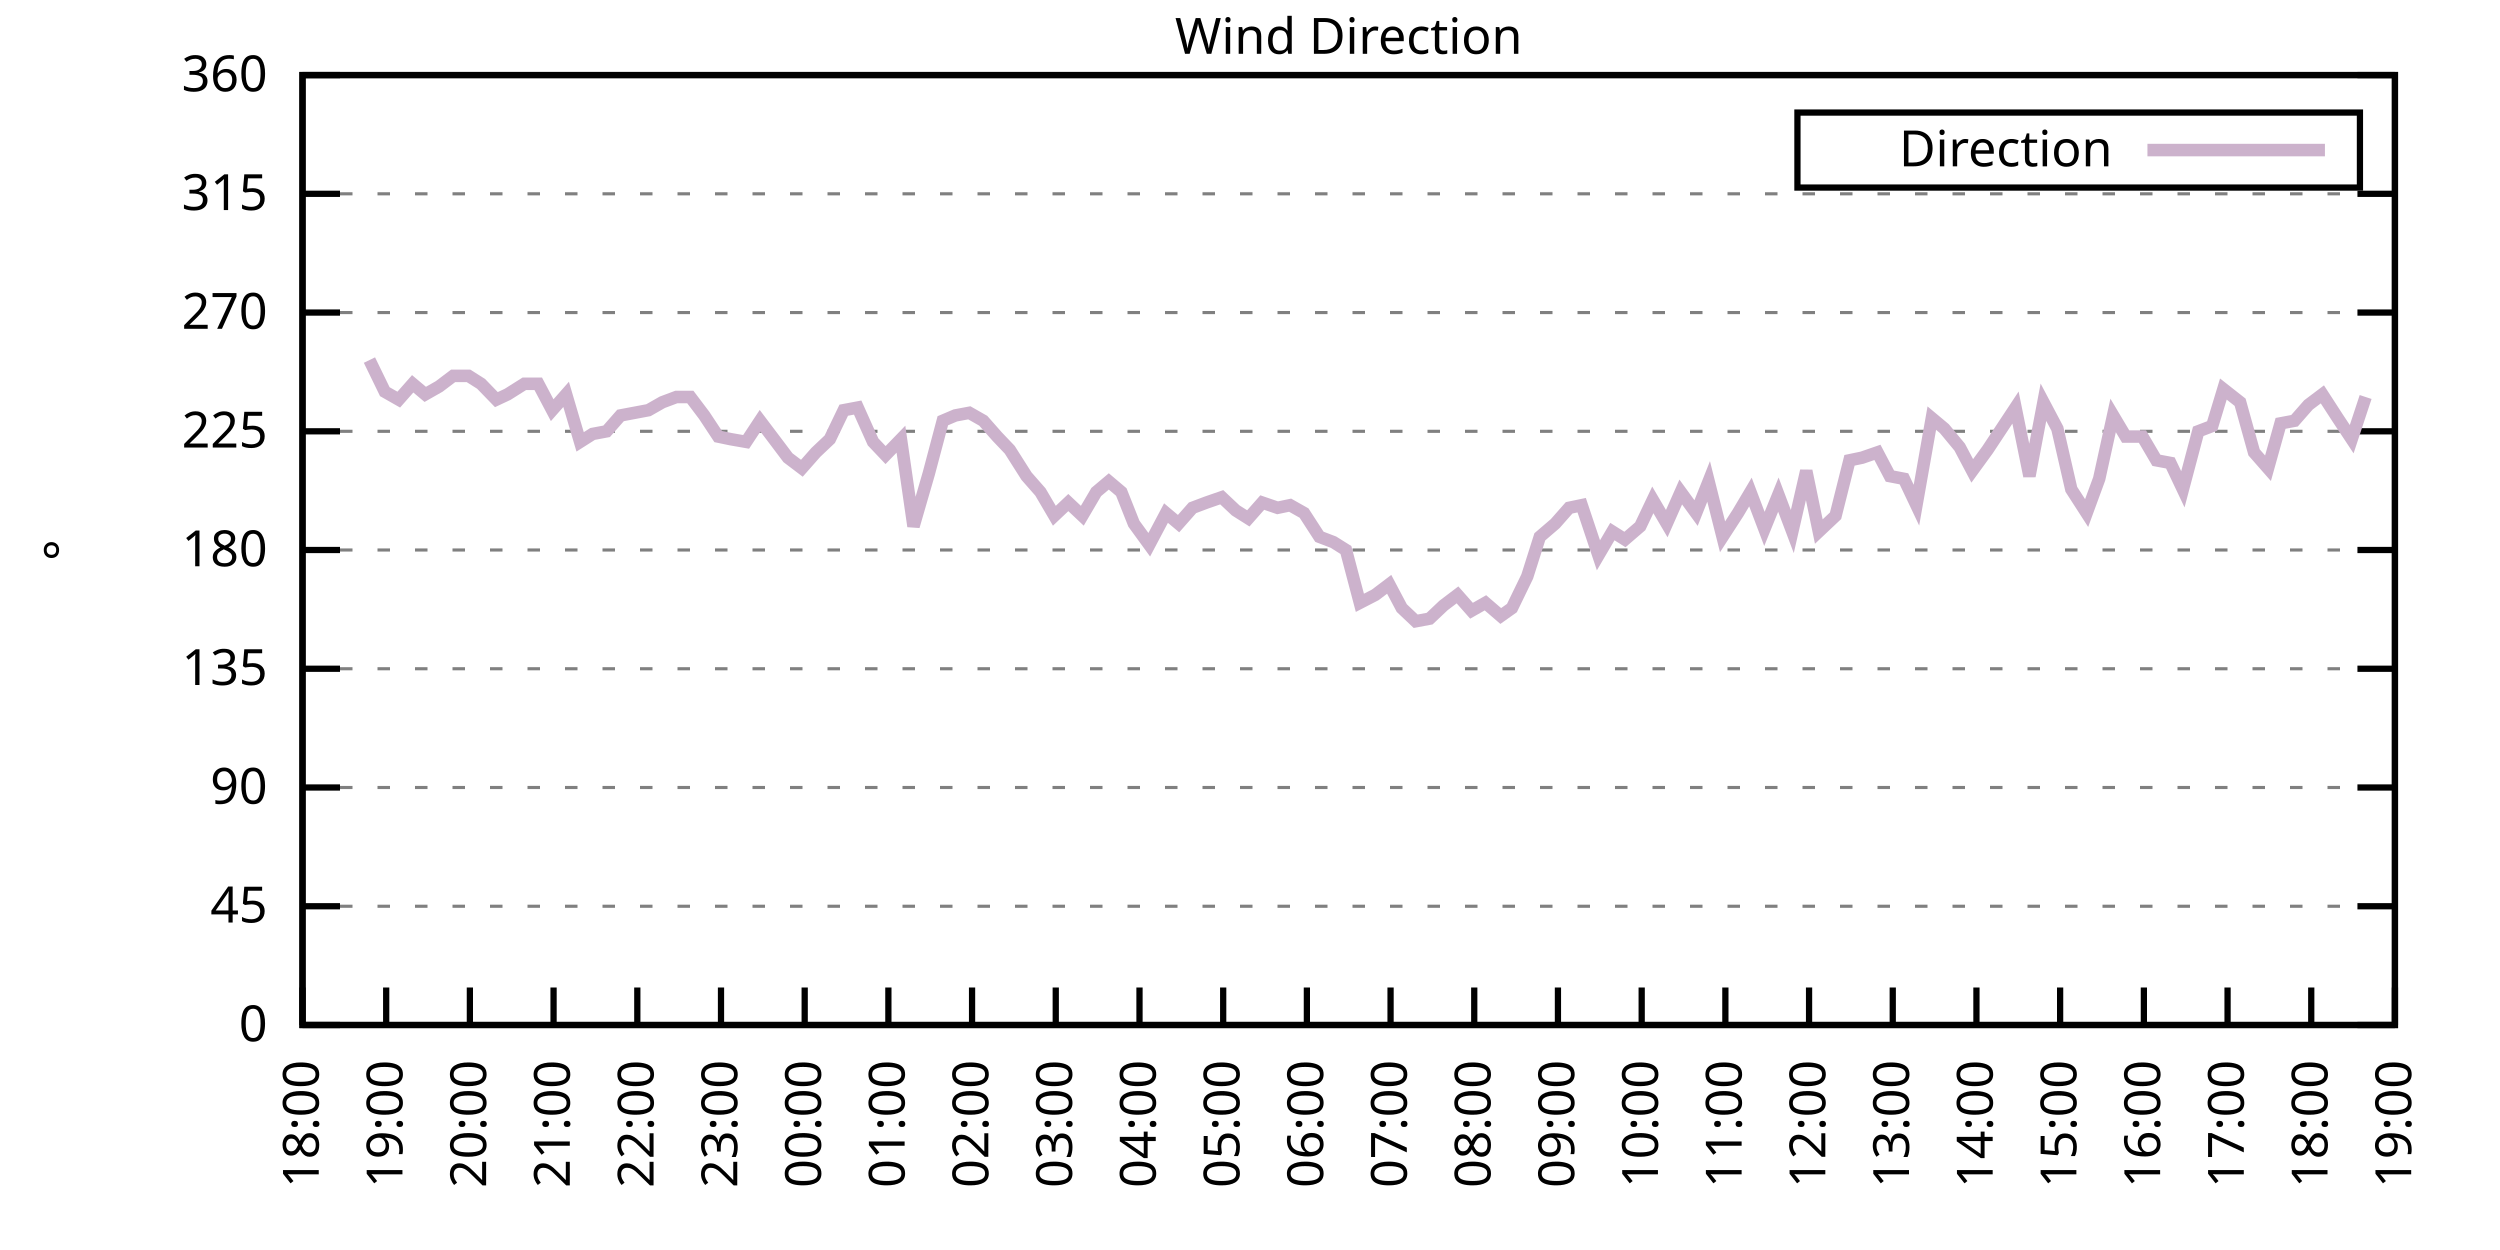
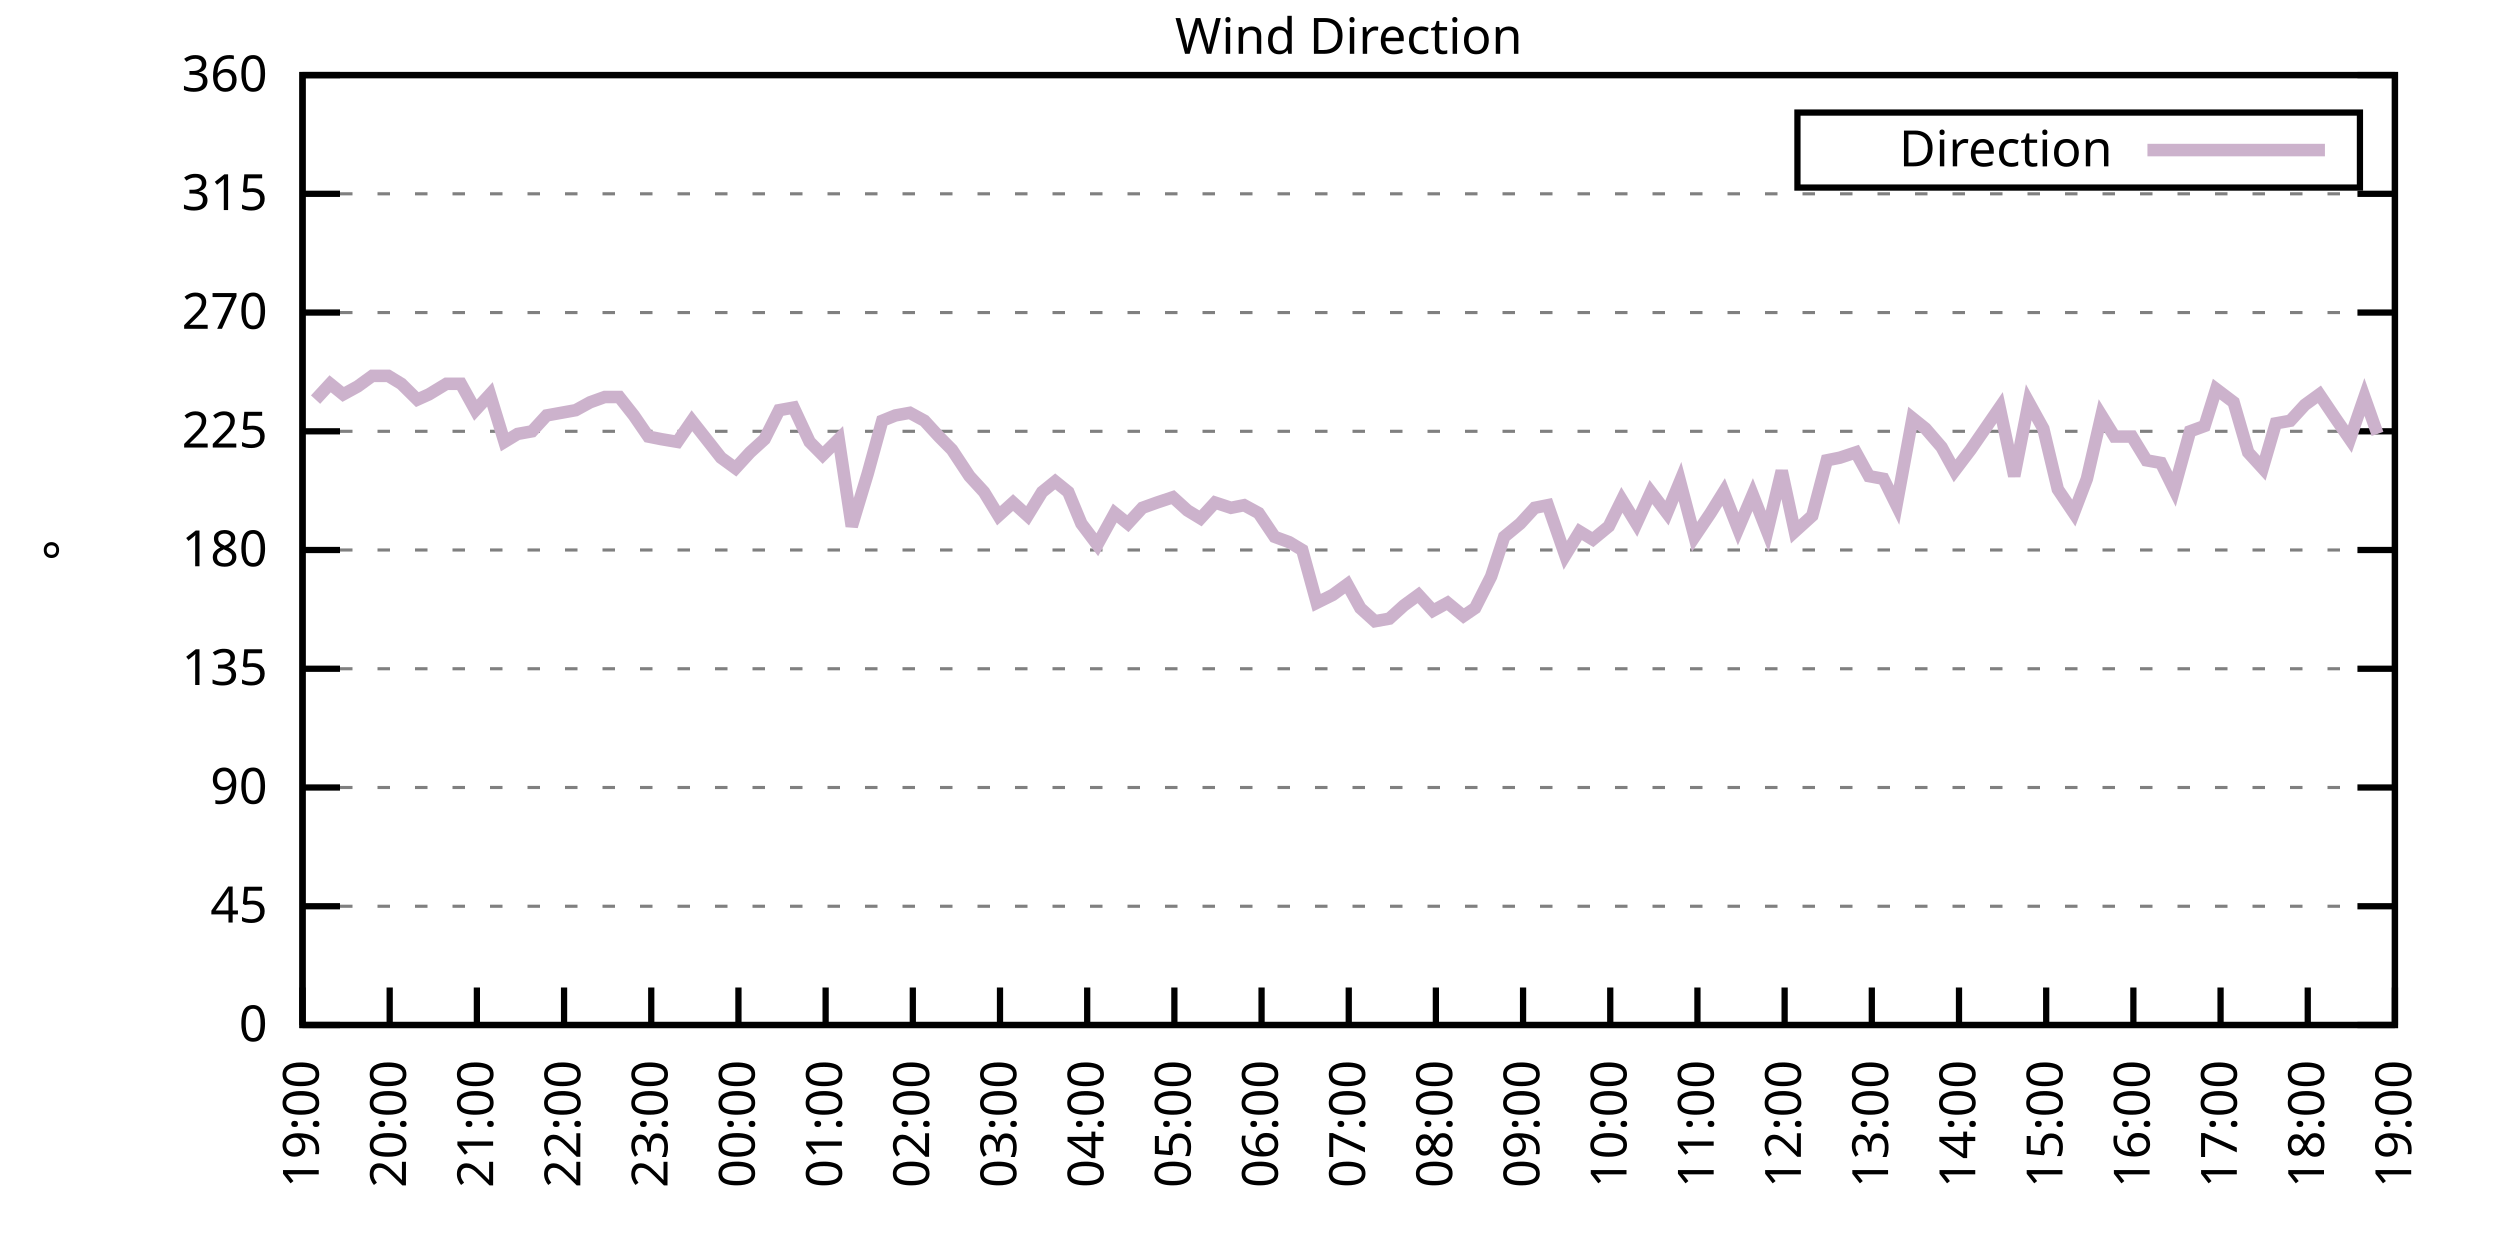
<svg xmlns="http://www.w3.org/2000/svg" xmlns:xlink="http://www.w3.org/1999/xlink" width="400" height="200" viewBox="0 0 400 200">
  <g id="gnuplot_canvas">
    <rect x="0" y="0" width="400" height="200" fill="none" />
    <defs>
      <circle id="gpDot" r="0.5" stroke-width="0.5" stroke="currentColor" />
      <path id="gpPt0" stroke-width="0.333" stroke="currentColor" d="M-1,0 h2 M0,-1 v2" />
      <path id="gpPt1" stroke-width="0.333" stroke="currentColor" d="M-1,-1 L1,1 M1,-1 L-1,1" />
      <path id="gpPt2" stroke-width="0.333" stroke="currentColor" d="M-1,0 L1,0 M0,-1 L0,1 M-1,-1 L1,1 M-1,1 L1,-1" />
      <rect id="gpPt3" stroke-width="0.333" stroke="currentColor" x="-1" y="-1" width="2" height="2" />
      <rect id="gpPt4" stroke-width="0.333" stroke="currentColor" fill="currentColor" x="-1" y="-1" width="2" height="2" />
      <circle id="gpPt5" stroke-width="0.333" stroke="currentColor" cx="0" cy="0" r="1" />
      <use xlink:href="#gpPt5" id="gpPt6" fill="currentColor" stroke="none" />
      <path id="gpPt7" stroke-width="0.333" stroke="currentColor" d="M0,-1.33 L-1.33,0.67 L1.33,0.67 z" />
      <use xlink:href="#gpPt7" id="gpPt8" fill="currentColor" stroke="none" />
      <use xlink:href="#gpPt7" id="gpPt9" stroke="currentColor" transform="rotate(180)" />
      <use xlink:href="#gpPt9" id="gpPt10" fill="currentColor" stroke="none" />
      <use xlink:href="#gpPt3" id="gpPt11" stroke="currentColor" transform="rotate(45)" />
      <use xlink:href="#gpPt11" id="gpPt12" fill="currentColor" stroke="none" />
      <path id="gpPt13" stroke-width="0.333" stroke="currentColor" d="M0,1.330 L1.265,0.411 L0.782,-1.067 L-0.782,-1.076 L-1.265,0.411 z" />
      <use xlink:href="#gpPt13" id="gpPt14" fill="currentColor" stroke="none" />
      <filter id="textbox" filterUnits="objectBoundingBox" x="0" y="0" height="1" width="1">
        <feFlood flood-color="white" flood-opacity="1" result="bgnd" />
        <feComposite in="SourceGraphic" in2="bgnd" operator="atop" />
      </filter>
      <filter id="greybox" filterUnits="objectBoundingBox" x="0" y="0" height="1" width="1">
        <feFlood flood-color="lightgrey" flood-opacity="1" result="grey" />
        <feComposite in="SourceGraphic" in2="grey" operator="atop" />
      </filter>
    </defs>
    <g fill="none" color="white" stroke="currentColor" stroke-width="1.00" stroke-linecap="butt" stroke-linejoin="miter">
</g>
    <g fill="none" color="black" stroke="currentColor" stroke-width="1.00" stroke-linecap="butt" stroke-linejoin="miter">
      <g stroke="none" shape-rendering="crispEdges">
        <polygon fill="rgb(255, 255, 255)" points="48.40,164.00 383.18,164.00 383.18,12.02 48.40,12.02 " />
      </g>
    </g>
    <g fill="none" color="black" stroke="currentColor" stroke-width="1.00" stroke-linecap="butt" stroke-linejoin="miter">
</g>
    <g fill="none" color="black" stroke="black" stroke-width="0.50" stroke-linecap="butt" stroke-linejoin="miter">
</g>
    <g fill="none" color="gray" stroke="currentColor" stroke-width="0.50" stroke-linecap="butt" stroke-linejoin="miter">
      <path stroke="gray" stroke-dasharray="2,4" class="gridline" d="M48.40,164.00 L383.19,164.00  " />
    </g>
    <g fill="none" color="gray" stroke="gray" stroke-width="1.00" stroke-linecap="butt" stroke-linejoin="miter">
</g>
    <g fill="none" color="black" stroke="currentColor" stroke-width="1.00" stroke-linecap="butt" stroke-linejoin="miter">
      <path stroke="black" d="M48.40,164.00 L54.40,164.00 M383.19,164.00 L377.19,164.00  " />
      <g transform="translate(42.80,166.60)" stroke="none" fill="black" font-family="Sans" font-size="8.00" text-anchor="end">
        <text>
          <tspan font-family="Sans"> 0</tspan>
        </text>
      </g>
    </g>
    <g fill="none" color="black" stroke="currentColor" stroke-width="1.00" stroke-linecap="butt" stroke-linejoin="miter">
</g>
    <g fill="none" color="black" stroke="black" stroke-width="0.50" stroke-linecap="butt" stroke-linejoin="miter">
</g>
    <g fill="none" color="gray" stroke="currentColor" stroke-width="0.50" stroke-linecap="butt" stroke-linejoin="miter">
      <path stroke="gray" stroke-dasharray="2,4" class="gridline" d="M48.40,145.00 L383.19,145.00  " />
    </g>
    <g fill="none" color="gray" stroke="gray" stroke-width="1.00" stroke-linecap="butt" stroke-linejoin="miter">
</g>
    <g fill="none" color="black" stroke="currentColor" stroke-width="1.00" stroke-linecap="butt" stroke-linejoin="miter">
      <path stroke="black" d="M48.40,145.00 L54.40,145.00 M383.19,145.00 L377.19,145.00  " />
      <g transform="translate(42.80,147.60)" stroke="none" fill="black" font-family="Sans" font-size="8.00" text-anchor="end">
        <text>
          <tspan font-family="Sans"> 45</tspan>
        </text>
      </g>
    </g>
    <g fill="none" color="black" stroke="currentColor" stroke-width="1.00" stroke-linecap="butt" stroke-linejoin="miter">
</g>
    <g fill="none" color="black" stroke="black" stroke-width="0.50" stroke-linecap="butt" stroke-linejoin="miter">
</g>
    <g fill="none" color="gray" stroke="currentColor" stroke-width="0.50" stroke-linecap="butt" stroke-linejoin="miter">
      <path stroke="gray" stroke-dasharray="2,4" class="gridline" d="M48.40,126.00 L383.19,126.00  " />
    </g>
    <g fill="none" color="gray" stroke="gray" stroke-width="1.00" stroke-linecap="butt" stroke-linejoin="miter">
</g>
    <g fill="none" color="black" stroke="currentColor" stroke-width="1.00" stroke-linecap="butt" stroke-linejoin="miter">
      <path stroke="black" d="M48.40,126.00 L54.40,126.00 M383.19,126.00 L377.19,126.00  " />
      <g transform="translate(42.80,128.60)" stroke="none" fill="black" font-family="Sans" font-size="8.00" text-anchor="end">
        <text>
          <tspan font-family="Sans"> 90</tspan>
        </text>
      </g>
    </g>
    <g fill="none" color="black" stroke="currentColor" stroke-width="1.00" stroke-linecap="butt" stroke-linejoin="miter">
</g>
    <g fill="none" color="black" stroke="black" stroke-width="0.50" stroke-linecap="butt" stroke-linejoin="miter">
</g>
    <g fill="none" color="gray" stroke="currentColor" stroke-width="0.50" stroke-linecap="butt" stroke-linejoin="miter">
      <path stroke="gray" stroke-dasharray="2,4" class="gridline" d="M48.40,107.00 L383.19,107.00  " />
    </g>
    <g fill="none" color="gray" stroke="gray" stroke-width="1.00" stroke-linecap="butt" stroke-linejoin="miter">
</g>
    <g fill="none" color="black" stroke="currentColor" stroke-width="1.00" stroke-linecap="butt" stroke-linejoin="miter">
      <path stroke="black" d="M48.40,107.00 L54.40,107.00 M383.19,107.00 L377.19,107.00  " />
      <g transform="translate(42.80,109.60)" stroke="none" fill="black" font-family="Sans" font-size="8.00" text-anchor="end">
        <text>
          <tspan font-family="Sans"> 135</tspan>
        </text>
      </g>
    </g>
    <g fill="none" color="black" stroke="currentColor" stroke-width="1.00" stroke-linecap="butt" stroke-linejoin="miter">
</g>
    <g fill="none" color="black" stroke="black" stroke-width="0.50" stroke-linecap="butt" stroke-linejoin="miter">
</g>
    <g fill="none" color="gray" stroke="currentColor" stroke-width="0.50" stroke-linecap="butt" stroke-linejoin="miter">
      <path stroke="gray" stroke-dasharray="2,4" class="gridline" d="M48.40,88.00 L383.19,88.00  " />
    </g>
    <g fill="none" color="gray" stroke="gray" stroke-width="1.00" stroke-linecap="butt" stroke-linejoin="miter">
</g>
    <g fill="none" color="black" stroke="currentColor" stroke-width="1.00" stroke-linecap="butt" stroke-linejoin="miter">
      <path stroke="black" d="M48.40,88.00 L54.40,88.00 M383.19,88.00 L377.19,88.00  " />
      <g transform="translate(42.80,90.60)" stroke="none" fill="black" font-family="Sans" font-size="8.00" text-anchor="end">
        <text>
          <tspan font-family="Sans"> 180</tspan>
        </text>
      </g>
    </g>
    <g fill="none" color="black" stroke="currentColor" stroke-width="1.00" stroke-linecap="butt" stroke-linejoin="miter">
</g>
    <g fill="none" color="black" stroke="black" stroke-width="0.50" stroke-linecap="butt" stroke-linejoin="miter">
</g>
    <g fill="none" color="gray" stroke="currentColor" stroke-width="0.50" stroke-linecap="butt" stroke-linejoin="miter">
      <path stroke="gray" stroke-dasharray="2,4" class="gridline" d="M48.40,69.01 L383.19,69.01  " />
    </g>
    <g fill="none" color="gray" stroke="gray" stroke-width="1.00" stroke-linecap="butt" stroke-linejoin="miter">
</g>
    <g fill="none" color="black" stroke="currentColor" stroke-width="1.00" stroke-linecap="butt" stroke-linejoin="miter">
      <path stroke="black" d="M48.40,69.01 L54.40,69.01 M383.19,69.01 L377.19,69.01  " />
      <g transform="translate(42.80,71.61)" stroke="none" fill="black" font-family="Sans" font-size="8.00" text-anchor="end">
        <text>
          <tspan font-family="Sans"> 225</tspan>
        </text>
      </g>
    </g>
    <g fill="none" color="black" stroke="currentColor" stroke-width="1.00" stroke-linecap="butt" stroke-linejoin="miter">
</g>
    <g fill="none" color="black" stroke="black" stroke-width="0.50" stroke-linecap="butt" stroke-linejoin="miter">
</g>
    <g fill="none" color="gray" stroke="currentColor" stroke-width="0.50" stroke-linecap="butt" stroke-linejoin="miter">
      <path stroke="gray" stroke-dasharray="2,4" class="gridline" d="M48.40,50.01 L383.19,50.01  " />
    </g>
    <g fill="none" color="gray" stroke="gray" stroke-width="1.00" stroke-linecap="butt" stroke-linejoin="miter">
</g>
    <g fill="none" color="black" stroke="currentColor" stroke-width="1.00" stroke-linecap="butt" stroke-linejoin="miter">
      <path stroke="black" d="M48.40,50.01 L54.40,50.01 M383.19,50.01 L377.19,50.01  " />
      <g transform="translate(42.80,52.61)" stroke="none" fill="black" font-family="Sans" font-size="8.00" text-anchor="end">
        <text>
          <tspan font-family="Sans"> 270</tspan>
        </text>
      </g>
    </g>
    <g fill="none" color="black" stroke="currentColor" stroke-width="1.00" stroke-linecap="butt" stroke-linejoin="miter">
</g>
    <g fill="none" color="black" stroke="black" stroke-width="0.50" stroke-linecap="butt" stroke-linejoin="miter">
</g>
    <g fill="none" color="gray" stroke="currentColor" stroke-width="0.50" stroke-linecap="butt" stroke-linejoin="miter">
      <path stroke="gray" stroke-dasharray="2,4" class="gridline" d="M48.40,31.01 L383.19,31.01  " />
    </g>
    <g fill="none" color="gray" stroke="gray" stroke-width="1.00" stroke-linecap="butt" stroke-linejoin="miter">
</g>
    <g fill="none" color="black" stroke="currentColor" stroke-width="1.00" stroke-linecap="butt" stroke-linejoin="miter">
      <path stroke="black" d="M48.40,31.01 L54.40,31.01 M383.19,31.01 L377.19,31.01  " />
      <g transform="translate(42.80,33.61)" stroke="none" fill="black" font-family="Sans" font-size="8.00" text-anchor="end">
        <text>
          <tspan font-family="Sans"> 315</tspan>
        </text>
      </g>
    </g>
    <g fill="none" color="black" stroke="currentColor" stroke-width="1.00" stroke-linecap="butt" stroke-linejoin="miter">
</g>
    <g fill="none" color="black" stroke="black" stroke-width="0.50" stroke-linecap="butt" stroke-linejoin="miter">
</g>
    <g fill="none" color="gray" stroke="currentColor" stroke-width="0.50" stroke-linecap="butt" stroke-linejoin="miter">
      <path stroke="gray" stroke-dasharray="2,4" class="gridline" d="M48.40,12.01 L383.19,12.01  " />
    </g>
    <g fill="none" color="gray" stroke="gray" stroke-width="1.00" stroke-linecap="butt" stroke-linejoin="miter">
</g>
    <g fill="none" color="black" stroke="currentColor" stroke-width="1.00" stroke-linecap="butt" stroke-linejoin="miter">
      <path stroke="black" d="M48.40,12.01 L54.40,12.01 M383.19,12.01 L377.19,12.01  " />
      <g transform="translate(42.80,14.61)" stroke="none" fill="black" font-family="Sans" font-size="8.00" text-anchor="end">
        <text>
          <tspan font-family="Sans"> 360</tspan>
        </text>
      </g>
    </g>
    <g fill="none" color="black" stroke="currentColor" stroke-width="1.00" stroke-linecap="butt" stroke-linejoin="miter">
      <path stroke="black" d="M48.40,164.00 L48.40,158.00  " />
      <g transform="translate(51.00,169.60) rotate(270.00)" stroke="none" fill="black" font-family="Sans" font-size="8.00" text-anchor="end">
        <text>
-           <tspan font-family="Sans">18:00</tspan>
-         </text>
-       </g>
-     </g>
-     <g fill="none" color="black" stroke="currentColor" stroke-width="1.00" stroke-linecap="butt" stroke-linejoin="miter">
-       <path stroke="black" d="M61.79,164.00 L61.79,158.00  " />
-       <g transform="translate(64.39,169.60) rotate(270.00)" stroke="none" fill="black" font-family="Sans" font-size="8.00" text-anchor="end">
-         <text>
          <tspan font-family="Sans">19:00</tspan>
        </text>
      </g>
    </g>
    <g fill="none" color="black" stroke="currentColor" stroke-width="1.00" stroke-linecap="butt" stroke-linejoin="miter">
-       <path stroke="black" d="M75.18,164.00 L75.18,158.00  " />
-       <g transform="translate(77.78,169.60) rotate(270.00)" stroke="none" fill="black" font-family="Sans" font-size="8.00" text-anchor="end">
+       <path stroke="black" d="M62.35,164.00 L62.35,158.00  " />
+       <g transform="translate(64.95,169.60) rotate(270.00)" stroke="none" fill="black" font-family="Sans" font-size="8.00" text-anchor="end">
        <text>
          <tspan font-family="Sans">20:00</tspan>
        </text>
      </g>
    </g>
    <g fill="none" color="black" stroke="currentColor" stroke-width="1.00" stroke-linecap="butt" stroke-linejoin="miter">
-       <path stroke="black" d="M88.57,164.00 L88.57,158.00  " />
-       <g transform="translate(91.17,169.60) rotate(270.00)" stroke="none" fill="black" font-family="Sans" font-size="8.00" text-anchor="end">
+       <path stroke="black" d="M76.30,164.00 L76.30,158.00  " />
+       <g transform="translate(78.90,169.60) rotate(270.00)" stroke="none" fill="black" font-family="Sans" font-size="8.00" text-anchor="end">
        <text>
          <tspan font-family="Sans">21:00</tspan>
        </text>
      </g>
    </g>
    <g fill="none" color="black" stroke="currentColor" stroke-width="1.00" stroke-linecap="butt" stroke-linejoin="miter">
-       <path stroke="black" d="M101.97,164.00 L101.97,158.00  " />
-       <g transform="translate(104.57,169.60) rotate(270.00)" stroke="none" fill="black" font-family="Sans" font-size="8.00" text-anchor="end">
+       <path stroke="black" d="M90.25,164.00 L90.25,158.00  " />
+       <g transform="translate(92.85,169.60) rotate(270.00)" stroke="none" fill="black" font-family="Sans" font-size="8.00" text-anchor="end">
        <text>
          <tspan font-family="Sans">22:00</tspan>
        </text>
      </g>
    </g>
    <g fill="none" color="black" stroke="currentColor" stroke-width="1.00" stroke-linecap="butt" stroke-linejoin="miter">
-       <path stroke="black" d="M115.36,164.00 L115.36,158.00  " />
-       <g transform="translate(117.96,169.60) rotate(270.00)" stroke="none" fill="black" font-family="Sans" font-size="8.00" text-anchor="end">
+       <path stroke="black" d="M104.20,164.00 L104.20,158.00  " />
+       <g transform="translate(106.80,169.60) rotate(270.00)" stroke="none" fill="black" font-family="Sans" font-size="8.00" text-anchor="end">
        <text>
          <tspan font-family="Sans">23:00</tspan>
        </text>
      </g>
    </g>
    <g fill="none" color="black" stroke="currentColor" stroke-width="1.00" stroke-linecap="butt" stroke-linejoin="miter">
-       <path stroke="black" d="M128.75,164.00 L128.75,158.00  " />
-       <g transform="translate(131.35,169.60) rotate(270.00)" stroke="none" fill="black" font-family="Sans" font-size="8.00" text-anchor="end">
+       <path stroke="black" d="M118.15,164.00 L118.15,158.00  " />
+       <g transform="translate(120.75,169.60) rotate(270.00)" stroke="none" fill="black" font-family="Sans" font-size="8.00" text-anchor="end">
        <text>
          <tspan font-family="Sans">00:00</tspan>
        </text>
      </g>
    </g>
    <g fill="none" color="black" stroke="currentColor" stroke-width="1.00" stroke-linecap="butt" stroke-linejoin="miter">
-       <path stroke="black" d="M142.14,164.00 L142.14,158.00  " />
-       <g transform="translate(144.74,169.60) rotate(270.00)" stroke="none" fill="black" font-family="Sans" font-size="8.00" text-anchor="end">
+       <path stroke="black" d="M132.10,164.00 L132.10,158.00  " />
+       <g transform="translate(134.70,169.60) rotate(270.00)" stroke="none" fill="black" font-family="Sans" font-size="8.00" text-anchor="end">
        <text>
          <tspan font-family="Sans">01:00</tspan>
        </text>
      </g>
    </g>
    <g fill="none" color="black" stroke="currentColor" stroke-width="1.00" stroke-linecap="butt" stroke-linejoin="miter">
-       <path stroke="black" d="M155.53,164.00 L155.53,158.00  " />
-       <g transform="translate(158.13,169.60) rotate(270.00)" stroke="none" fill="black" font-family="Sans" font-size="8.00" text-anchor="end">
+       <path stroke="black" d="M146.05,164.00 L146.05,158.00  " />
+       <g transform="translate(148.65,169.60) rotate(270.00)" stroke="none" fill="black" font-family="Sans" font-size="8.00" text-anchor="end">
        <text>
          <tspan font-family="Sans">02:00</tspan>
        </text>
      </g>
    </g>
    <g fill="none" color="black" stroke="currentColor" stroke-width="1.00" stroke-linecap="butt" stroke-linejoin="miter">
-       <path stroke="black" d="M168.92,164.00 L168.92,158.00  " />
-       <g transform="translate(171.52,169.60) rotate(270.00)" stroke="none" fill="black" font-family="Sans" font-size="8.00" text-anchor="end">
+       <path stroke="black" d="M160.00,164.00 L160.00,158.00  " />
+       <g transform="translate(162.60,169.60) rotate(270.00)" stroke="none" fill="black" font-family="Sans" font-size="8.00" text-anchor="end">
        <text>
          <tspan font-family="Sans">03:00</tspan>
        </text>
      </g>
    </g>
    <g fill="none" color="black" stroke="currentColor" stroke-width="1.00" stroke-linecap="butt" stroke-linejoin="miter">
-       <path stroke="black" d="M182.32,164.00 L182.32,158.00  " />
-       <g transform="translate(184.92,169.60) rotate(270.00)" stroke="none" fill="black" font-family="Sans" font-size="8.00" text-anchor="end">
+       <path stroke="black" d="M173.95,164.00 L173.95,158.00  " />
+       <g transform="translate(176.55,169.60) rotate(270.00)" stroke="none" fill="black" font-family="Sans" font-size="8.00" text-anchor="end">
        <text>
          <tspan font-family="Sans">04:00</tspan>
        </text>
      </g>
    </g>
    <g fill="none" color="black" stroke="currentColor" stroke-width="1.00" stroke-linecap="butt" stroke-linejoin="miter">
-       <path stroke="black" d="M195.71,164.00 L195.71,158.00  " />
-       <g transform="translate(198.31,169.60) rotate(270.00)" stroke="none" fill="black" font-family="Sans" font-size="8.00" text-anchor="end">
+       <path stroke="black" d="M187.90,164.00 L187.90,158.00  " />
+       <g transform="translate(190.50,169.60) rotate(270.00)" stroke="none" fill="black" font-family="Sans" font-size="8.00" text-anchor="end">
        <text>
          <tspan font-family="Sans">05:00</tspan>
        </text>
      </g>
    </g>
    <g fill="none" color="black" stroke="currentColor" stroke-width="1.00" stroke-linecap="butt" stroke-linejoin="miter">
-       <path stroke="black" d="M209.10,164.00 L209.10,158.00  " />
-       <g transform="translate(211.70,169.60) rotate(270.00)" stroke="none" fill="black" font-family="Sans" font-size="8.00" text-anchor="end">
+       <path stroke="black" d="M201.85,164.00 L201.85,158.00  " />
+       <g transform="translate(204.45,169.60) rotate(270.00)" stroke="none" fill="black" font-family="Sans" font-size="8.00" text-anchor="end">
        <text>
          <tspan font-family="Sans">06:00</tspan>
        </text>
      </g>
    </g>
    <g fill="none" color="black" stroke="currentColor" stroke-width="1.00" stroke-linecap="butt" stroke-linejoin="miter">
-       <path stroke="black" d="M222.49,164.00 L222.49,158.00  " />
-       <g transform="translate(225.09,169.60) rotate(270.00)" stroke="none" fill="black" font-family="Sans" font-size="8.00" text-anchor="end">
+       <path stroke="black" d="M215.80,164.00 L215.80,158.00  " />
+       <g transform="translate(218.40,169.60) rotate(270.00)" stroke="none" fill="black" font-family="Sans" font-size="8.00" text-anchor="end">
        <text>
          <tspan font-family="Sans">07:00</tspan>
        </text>
      </g>
    </g>
    <g fill="none" color="black" stroke="currentColor" stroke-width="1.00" stroke-linecap="butt" stroke-linejoin="miter">
-       <path stroke="black" d="M235.88,164.00 L235.88,158.00  " />
-       <g transform="translate(238.48,169.60) rotate(270.00)" stroke="none" fill="black" font-family="Sans" font-size="8.00" text-anchor="end">
+       <path stroke="black" d="M229.74,164.00 L229.74,158.00  " />
+       <g transform="translate(232.34,169.60) rotate(270.00)" stroke="none" fill="black" font-family="Sans" font-size="8.00" text-anchor="end">
        <text>
          <tspan font-family="Sans">08:00</tspan>
        </text>
      </g>
    </g>
    <g fill="none" color="black" stroke="currentColor" stroke-width="1.00" stroke-linecap="butt" stroke-linejoin="miter">
-       <path stroke="black" d="M249.27,164.00 L249.27,158.00  " />
-       <g transform="translate(251.87,169.60) rotate(270.00)" stroke="none" fill="black" font-family="Sans" font-size="8.00" text-anchor="end">
+       <path stroke="black" d="M243.69,164.00 L243.69,158.00  " />
+       <g transform="translate(246.29,169.60) rotate(270.00)" stroke="none" fill="black" font-family="Sans" font-size="8.00" text-anchor="end">
        <text>
          <tspan font-family="Sans">09:00</tspan>
        </text>
      </g>
    </g>
    <g fill="none" color="black" stroke="currentColor" stroke-width="1.00" stroke-linecap="butt" stroke-linejoin="miter">
-       <path stroke="black" d="M262.67,164.00 L262.67,158.00  " />
-       <g transform="translate(265.27,169.60) rotate(270.00)" stroke="none" fill="black" font-family="Sans" font-size="8.00" text-anchor="end">
+       <path stroke="black" d="M257.64,164.00 L257.64,158.00  " />
+       <g transform="translate(260.24,169.60) rotate(270.00)" stroke="none" fill="black" font-family="Sans" font-size="8.00" text-anchor="end">
        <text>
          <tspan font-family="Sans">10:00</tspan>
        </text>
      </g>
    </g>
    <g fill="none" color="black" stroke="currentColor" stroke-width="1.00" stroke-linecap="butt" stroke-linejoin="miter">
-       <path stroke="black" d="M276.06,164.00 L276.06,158.00  " />
-       <g transform="translate(278.66,169.60) rotate(270.00)" stroke="none" fill="black" font-family="Sans" font-size="8.00" text-anchor="end">
+       <path stroke="black" d="M271.59,164.00 L271.59,158.00  " />
+       <g transform="translate(274.19,169.60) rotate(270.00)" stroke="none" fill="black" font-family="Sans" font-size="8.00" text-anchor="end">
        <text>
          <tspan font-family="Sans">11:00</tspan>
        </text>
      </g>
    </g>
    <g fill="none" color="black" stroke="currentColor" stroke-width="1.00" stroke-linecap="butt" stroke-linejoin="miter">
-       <path stroke="black" d="M289.45,164.00 L289.45,158.00  " />
-       <g transform="translate(292.05,169.60) rotate(270.00)" stroke="none" fill="black" font-family="Sans" font-size="8.00" text-anchor="end">
+       <path stroke="black" d="M285.54,164.00 L285.54,158.00  " />
+       <g transform="translate(288.14,169.60) rotate(270.00)" stroke="none" fill="black" font-family="Sans" font-size="8.00" text-anchor="end">
        <text>
          <tspan font-family="Sans">12:00</tspan>
        </text>
      </g>
    </g>
    <g fill="none" color="black" stroke="currentColor" stroke-width="1.00" stroke-linecap="butt" stroke-linejoin="miter">
-       <path stroke="black" d="M302.84,164.00 L302.84,158.00  " />
-       <g transform="translate(305.44,169.60) rotate(270.00)" stroke="none" fill="black" font-family="Sans" font-size="8.00" text-anchor="end">
+       <path stroke="black" d="M299.49,164.00 L299.49,158.00  " />
+       <g transform="translate(302.09,169.60) rotate(270.00)" stroke="none" fill="black" font-family="Sans" font-size="8.00" text-anchor="end">
        <text>
          <tspan font-family="Sans">13:00</tspan>
        </text>
      </g>
    </g>
    <g fill="none" color="black" stroke="currentColor" stroke-width="1.00" stroke-linecap="butt" stroke-linejoin="miter">
-       <path stroke="black" d="M316.23,164.00 L316.23,158.00  " />
-       <g transform="translate(318.83,169.60) rotate(270.00)" stroke="none" fill="black" font-family="Sans" font-size="8.00" text-anchor="end">
+       <path stroke="black" d="M313.44,164.00 L313.44,158.00  " />
+       <g transform="translate(316.04,169.60) rotate(270.00)" stroke="none" fill="black" font-family="Sans" font-size="8.00" text-anchor="end">
        <text>
          <tspan font-family="Sans">14:00</tspan>
        </text>
      </g>
    </g>
    <g fill="none" color="black" stroke="currentColor" stroke-width="1.00" stroke-linecap="butt" stroke-linejoin="miter">
-       <path stroke="black" d="M329.62,164.00 L329.62,158.00  " />
-       <g transform="translate(332.22,169.60) rotate(270.00)" stroke="none" fill="black" font-family="Sans" font-size="8.00" text-anchor="end">
+       <path stroke="black" d="M327.39,164.00 L327.39,158.00  " />
+       <g transform="translate(329.99,169.60) rotate(270.00)" stroke="none" fill="black" font-family="Sans" font-size="8.00" text-anchor="end">
        <text>
          <tspan font-family="Sans">15:00</tspan>
        </text>
      </g>
    </g>
    <g fill="none" color="black" stroke="currentColor" stroke-width="1.00" stroke-linecap="butt" stroke-linejoin="miter">
-       <path stroke="black" d="M343.02,164.00 L343.02,158.00  " />
-       <g transform="translate(345.62,169.60) rotate(270.00)" stroke="none" fill="black" font-family="Sans" font-size="8.00" text-anchor="end">
+       <path stroke="black" d="M341.34,164.00 L341.34,158.00  " />
+       <g transform="translate(343.94,169.60) rotate(270.00)" stroke="none" fill="black" font-family="Sans" font-size="8.00" text-anchor="end">
        <text>
          <tspan font-family="Sans">16:00</tspan>
        </text>
      </g>
    </g>
    <g fill="none" color="black" stroke="currentColor" stroke-width="1.00" stroke-linecap="butt" stroke-linejoin="miter">
-       <path stroke="black" d="M356.41,164.00 L356.41,158.00  " />
-       <g transform="translate(359.01,169.60) rotate(270.00)" stroke="none" fill="black" font-family="Sans" font-size="8.00" text-anchor="end">
+       <path stroke="black" d="M355.29,164.00 L355.29,158.00  " />
+       <g transform="translate(357.89,169.60) rotate(270.00)" stroke="none" fill="black" font-family="Sans" font-size="8.00" text-anchor="end">
        <text>
          <tspan font-family="Sans">17:00</tspan>
        </text>
      </g>
    </g>
    <g fill="none" color="black" stroke="currentColor" stroke-width="1.00" stroke-linecap="butt" stroke-linejoin="miter">
-       <path stroke="black" d="M369.80,164.00 L369.80,158.00  " />
-       <g transform="translate(372.40,169.60) rotate(270.00)" stroke="none" fill="black" font-family="Sans" font-size="8.00" text-anchor="end">
+       <path stroke="black" d="M369.24,164.00 L369.24,158.00  " />
+       <g transform="translate(371.84,169.60) rotate(270.00)" stroke="none" fill="black" font-family="Sans" font-size="8.00" text-anchor="end">
        <text>
          <tspan font-family="Sans">18:00</tspan>
        </text>
      </g>
    </g>
    <g fill="none" color="black" stroke="currentColor" stroke-width="1.00" stroke-linecap="butt" stroke-linejoin="miter">
      <path stroke="black" d="M383.19,164.00 L383.19,158.00  " />
      <g transform="translate(385.79,169.60) rotate(270.00)" stroke="none" fill="black" font-family="Sans" font-size="8.00" text-anchor="end">
        <text>
          <tspan font-family="Sans">19:00</tspan>
        </text>
      </g>
    </g>
    <g fill="none" color="black" stroke="currentColor" stroke-width="1.00" stroke-linecap="butt" stroke-linejoin="miter">
</g>
    <g fill="none" color="black" stroke="currentColor" stroke-width="1.00" stroke-linecap="butt" stroke-linejoin="miter">
      <path stroke="black" d="M48.40,12.01 L48.40,164.00 L383.19,164.00 L383.19,12.01 L48.40,12.01 Z  " />
    </g>
    <g fill="none" color="black" stroke="currentColor" stroke-width="1.00" stroke-linecap="butt" stroke-linejoin="miter">
</g>
    <g fill="none" color="black" stroke="currentColor" stroke-width="1.00" stroke-linecap="butt" stroke-linejoin="miter">
      <path stroke="black" d="M287.59,30.01 L287.59,18.01 L377.59,18.01 L377.59,30.01 L287.59,30.01 Z  " />
    </g>
    <g id="Wind_direction_plot_1">
      <g fill="none" color="white" stroke="black" stroke-width="2.00" stroke-linecap="butt" stroke-linejoin="miter">
</g>
      <g fill="none" color="black" stroke="currentColor" stroke-width="2.00" stroke-linecap="butt" stroke-linejoin="miter">
        <g transform="translate(337.99,26.61)" stroke="none" fill="black" font-family="Sans" font-size="8.00" text-anchor="end">
          <text>
            <tspan font-family="Sans">Direction</tspan>
          </text>
        </g>
      </g>
      <g fill="none" color="black" stroke="currentColor" stroke-width="2.00" stroke-linecap="butt" stroke-linejoin="miter">
-         <path stroke="rgb(204, 178, 204)" d="M343.59,24.01 L371.99,24.01 M59.11,57.61 L61.57,62.67 L63.80,63.94 L66.03,61.41 L68.04,63.10 L70.27,61.83   L72.50,60.14 L74.96,60.14 L76.97,61.41 L79.42,63.94 L81.21,63.10 L83.89,61.41 L86.12,61.41 L88.35,65.63   L90.58,63.10 L92.82,70.70 L94.82,69.43 L97.06,69.01 L99.29,66.47 L101.52,66.05 L103.75,65.63 L105.98,64.36   L108.22,63.52 L110.45,63.52 L112.68,66.47 L114.91,69.85 L116.92,70.27 L119.38,70.70 L121.61,67.32 L123.84,70.27   L126.07,73.23 L128.30,74.92 L130.54,72.38 L132.77,70.27 L135.00,65.63 L137.23,65.21 L139.69,70.70 L141.69,72.81   L144.15,70.27 L146.16,84.21 L148.61,75.76 L150.85,67.32 L152.85,66.47 L155.09,66.05 L157.32,67.32 L159.55,69.85   L161.56,71.96 L164.24,76.18 L166.47,78.72 L168.70,82.52 L170.93,80.41 L173.17,82.52 L175.40,78.72 L177.41,77.03   L179.41,78.72 L181.42,83.78 L183.88,87.16 L186.56,82.09 L188.57,83.78 L190.80,81.25 L193.03,80.41 L195.48,79.56   L197.72,81.67 L199.73,82.94 L201.96,80.41 L204.41,81.25 L206.42,80.83 L208.65,82.09 L211.11,85.89 L213.34,86.74   L215.35,88.00 L217.58,96.45 L220.04,95.18 L222.27,93.49 L224.28,97.29 L226.51,99.40 L228.74,98.98 L230.97,96.87   L233.20,95.18 L235.44,97.72 L237.67,96.45 L240.12,98.56 L241.91,97.29 L244.36,92.23 L246.37,85.89 L248.83,83.78   L251.06,81.25 L253.07,80.83 L255.75,88.85 L257.98,85.05 L259.99,86.32 L262.44,84.21 L264.45,79.98 L266.68,83.78   L268.92,78.72 L271.37,82.09 L273.38,77.03 L275.61,85.89 L278.07,82.09 L280.07,78.72 L282.31,84.63 L284.54,79.14   L286.77,85.05 L289.00,75.34 L291.01,85.05 L293.69,82.52 L295.92,73.65 L297.93,73.23 L300.39,72.38 L302.39,76.18   L304.63,76.61 L306.63,80.83 L309.09,66.90 L311.10,68.58 L313.55,71.54 L315.56,75.34 L318.02,71.96 L322.48,65.21   L324.71,76.18 L326.95,64.36 L329.18,68.58 L331.41,78.29 L333.86,82.09 L335.87,76.61 L338.10,66.47 L340.11,69.85   L342.79,69.85 L345.02,73.65 L347.26,74.07 L349.26,78.29 L351.72,69.01 L353.95,68.16 L355.74,62.25 L358.42,64.36   L360.65,72.38 L362.88,74.92 L364.89,67.74 L367.12,67.32 L369.35,64.78 L371.58,63.10 L374.04,66.90 L376.27,70.27   L378.50,63.52  " />
+         <path stroke="rgb(204, 178, 204)" d="M343.59,24.01 L371.99,24.01 M50.49,63.94 L52.82,61.41 L54.91,63.10 L57.23,61.83 L59.56,60.14 L62.12,60.14   L64.21,61.41 L66.77,63.94 L68.63,63.10 L71.42,61.41 L73.74,61.41 L76.07,65.63 L78.39,63.10 L80.72,70.70   L82.81,69.43 L85.13,69.01 L87.46,66.47 L89.78,66.05 L92.11,65.63 L94.43,64.36 L96.76,63.52 L99.08,63.52   L101.41,66.47 L103.73,69.85 L105.83,70.27 L108.38,70.70 L110.71,67.32 L113.03,70.27 L115.36,73.23 L117.68,74.92   L120.01,72.38 L122.33,70.27 L124.66,65.63 L126.98,65.21 L129.54,70.70 L131.63,72.81 L134.19,70.27 L136.28,84.21   L138.84,75.76 L141.16,67.32 L143.26,66.47 L145.58,66.05 L147.91,67.32 L150.23,69.85 L152.32,71.96 L155.11,76.18   L157.44,78.72 L159.76,82.52 L162.09,80.41 L164.41,82.52 L166.74,78.72 L168.83,77.03 L170.92,78.72 L173.02,83.78   L175.57,87.16 L178.36,82.09 L180.46,83.78 L182.78,81.25 L185.11,80.41 L187.66,79.56 L189.99,81.67 L192.08,82.94   L194.41,80.41 L196.96,81.25 L199.06,80.83 L201.38,82.09 L203.94,85.89 L206.26,86.74 L208.36,88.00 L210.68,96.45   L213.24,95.18 L215.56,93.49 L217.65,97.29 L219.98,99.40 L222.30,98.98 L224.63,96.87 L226.95,95.18 L229.28,97.72   L231.60,96.45 L234.16,98.56 L236.02,97.29 L238.58,92.23 L240.67,85.89 L243.23,83.78 L245.55,81.25 L247.65,80.83   L250.44,88.85 L252.76,85.05 L254.85,86.32 L257.41,84.21 L259.50,79.98 L261.83,83.78 L264.15,78.72 L266.71,82.09   L268.80,77.03 L271.13,85.89 L273.69,82.09 L275.78,78.72 L278.10,84.63 L280.43,79.14 L282.75,85.05 L285.08,75.34   L287.17,85.05 L289.96,82.52 L292.29,73.65 L294.38,73.23 L296.94,72.38 L299.03,76.18 L301.35,76.61 L303.44,80.83   L306.00,66.90 L308.09,68.58 L310.65,71.54 L312.74,75.34 L315.30,71.96 L319.95,65.21 L322.28,76.18 L324.60,64.36   L326.93,68.58 L329.25,78.29 L331.81,82.09 L333.90,76.61 L336.23,66.47 L338.32,69.85 L341.11,69.85 L343.43,73.65   L345.76,74.07 L347.85,78.29 L350.41,69.01 L352.73,68.16 L354.59,62.25 L357.38,64.36 L359.71,72.38 L362.03,74.92   L364.13,67.74 L366.45,67.32 L368.78,64.78 L371.10,63.10 L373.66,66.90 L375.98,70.27 L378.31,63.52 L380.40,69.43    " />
      </g>
    </g>
    <g fill="none" color="black" stroke="currentColor" stroke-width="2.00" stroke-linecap="butt" stroke-linejoin="miter">
</g>
    <g fill="none" color="black" stroke="black" stroke-width="1.00" stroke-linecap="butt" stroke-linejoin="miter">
</g>
    <g fill="none" color="black" stroke="currentColor" stroke-width="1.00" stroke-linecap="butt" stroke-linejoin="miter">
      <path stroke="black" d="M48.40,12.01 L48.40,164.00 L383.19,164.00 L383.19,12.01 L48.40,12.01 Z  " />
      <g transform="translate(12.80,88.01) rotate(270.00)" stroke="none" fill="black" font-family="Sans" font-size="8.00" text-anchor="middle">
        <text>
          <tspan font-family="Sans">°</tspan>
        </text>
      </g>
    </g>
    <g fill="none" color="black" stroke="currentColor" stroke-width="1.00" stroke-linecap="butt" stroke-linejoin="miter">
</g>
    <g fill="none" color="black" stroke="currentColor" stroke-width="1.00" stroke-linecap="butt" stroke-linejoin="miter">
      <g transform="translate(215.79,8.61)" stroke="none" fill="black" font-family="Sans" font-size="8.00" text-anchor="middle">
        <text>
          <tspan font-family="Sans">Wind Direction</tspan>
        </text>
      </g>
    </g>
    <g fill="none" color="black" stroke="currentColor" stroke-width="1.00" stroke-linecap="butt" stroke-linejoin="miter">
</g>
  </g>
</svg>
